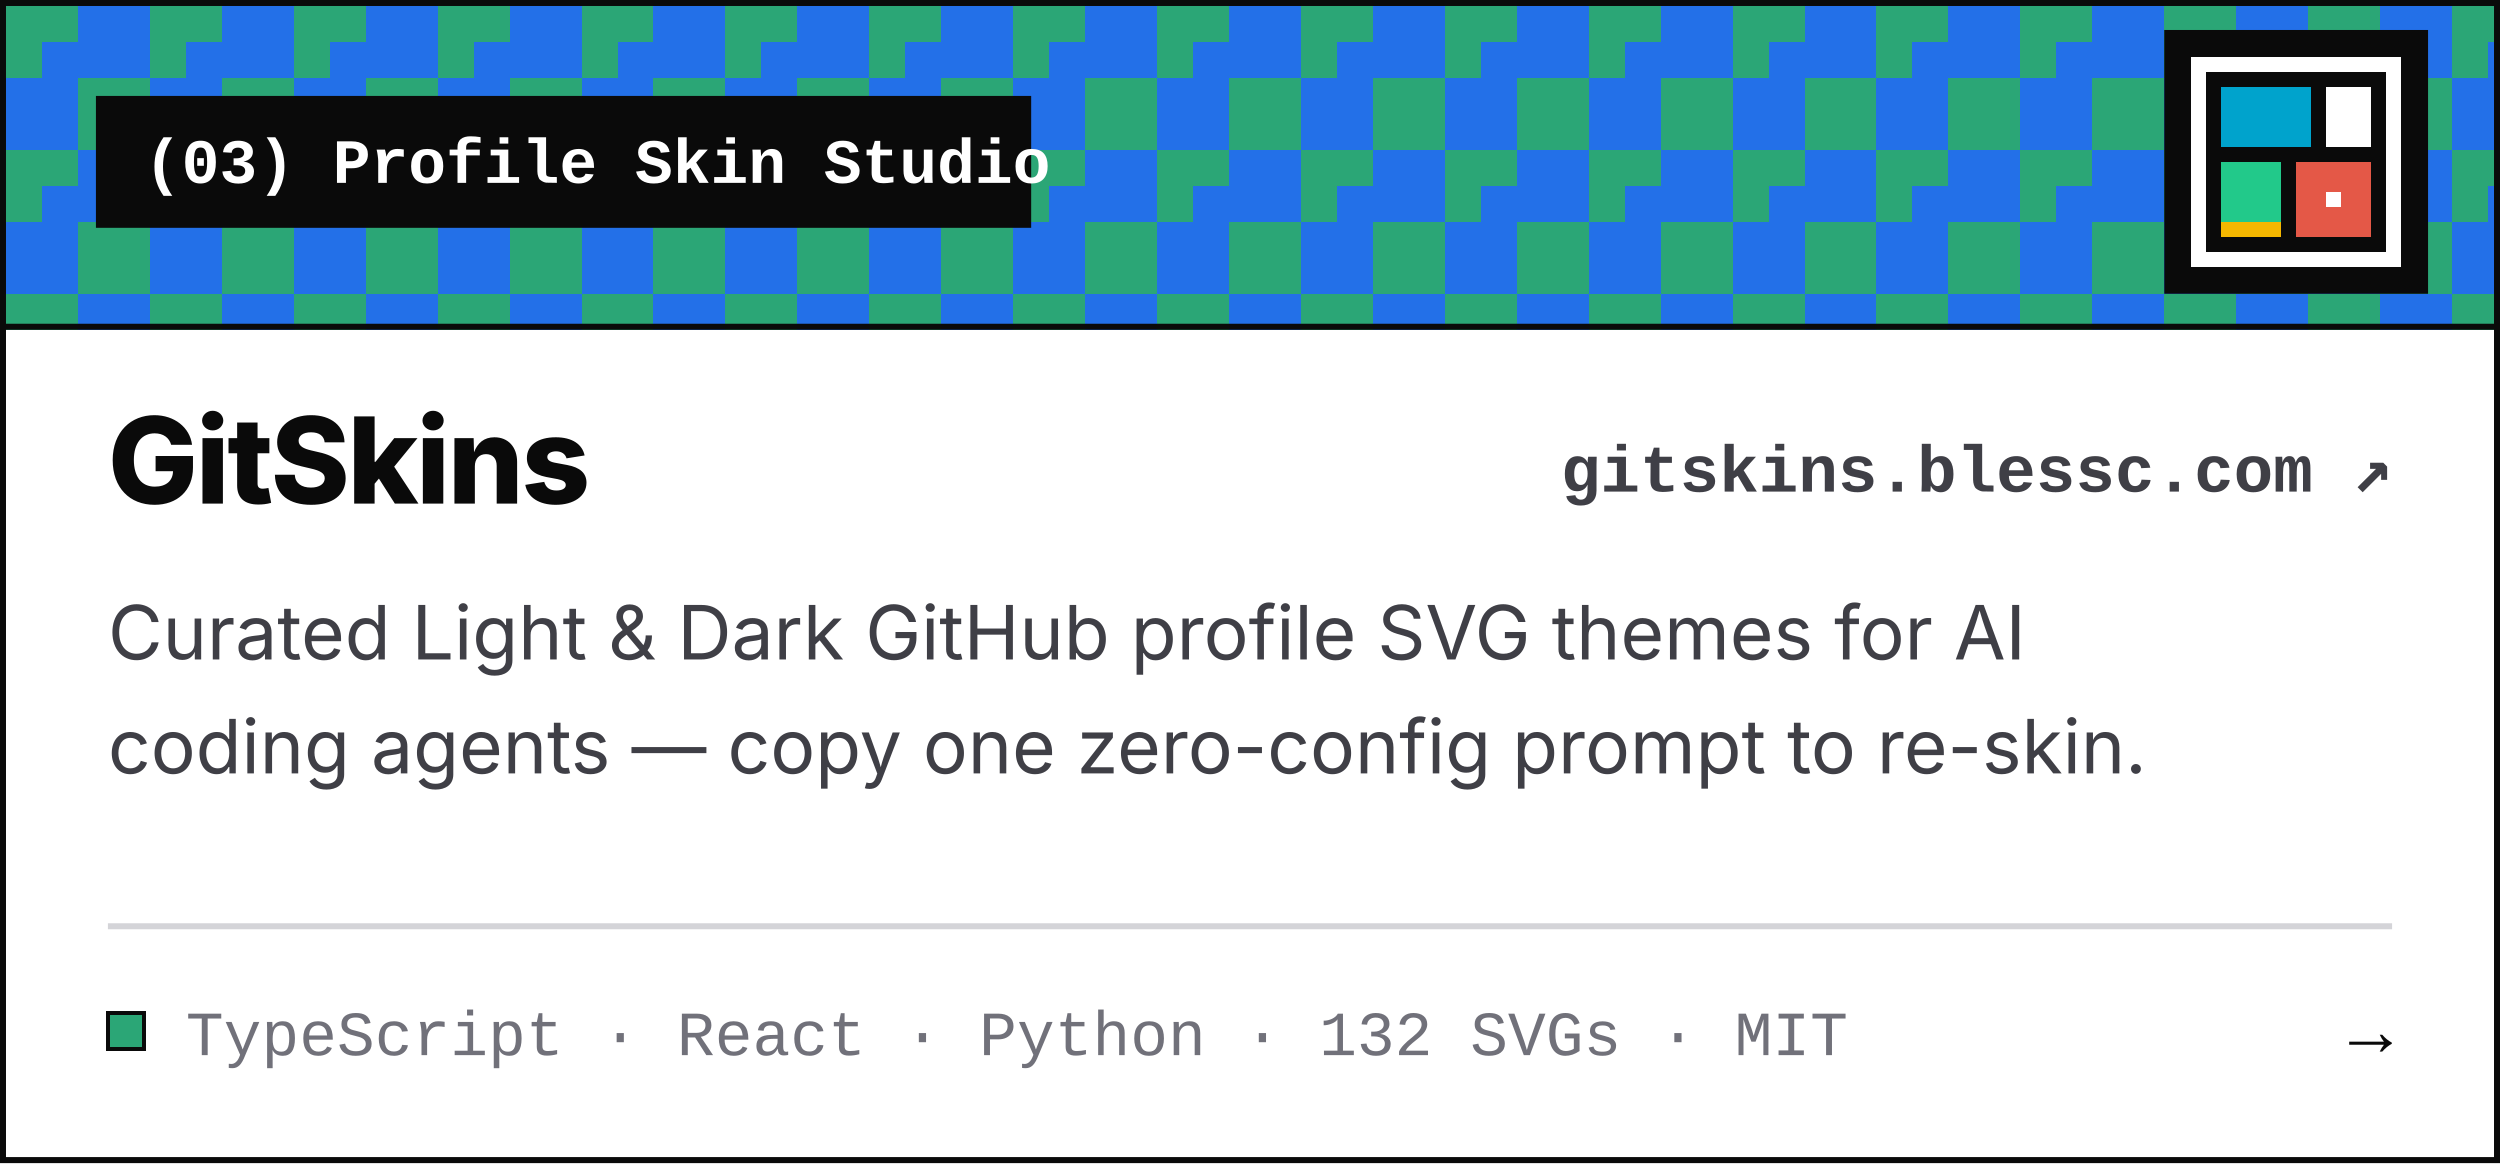
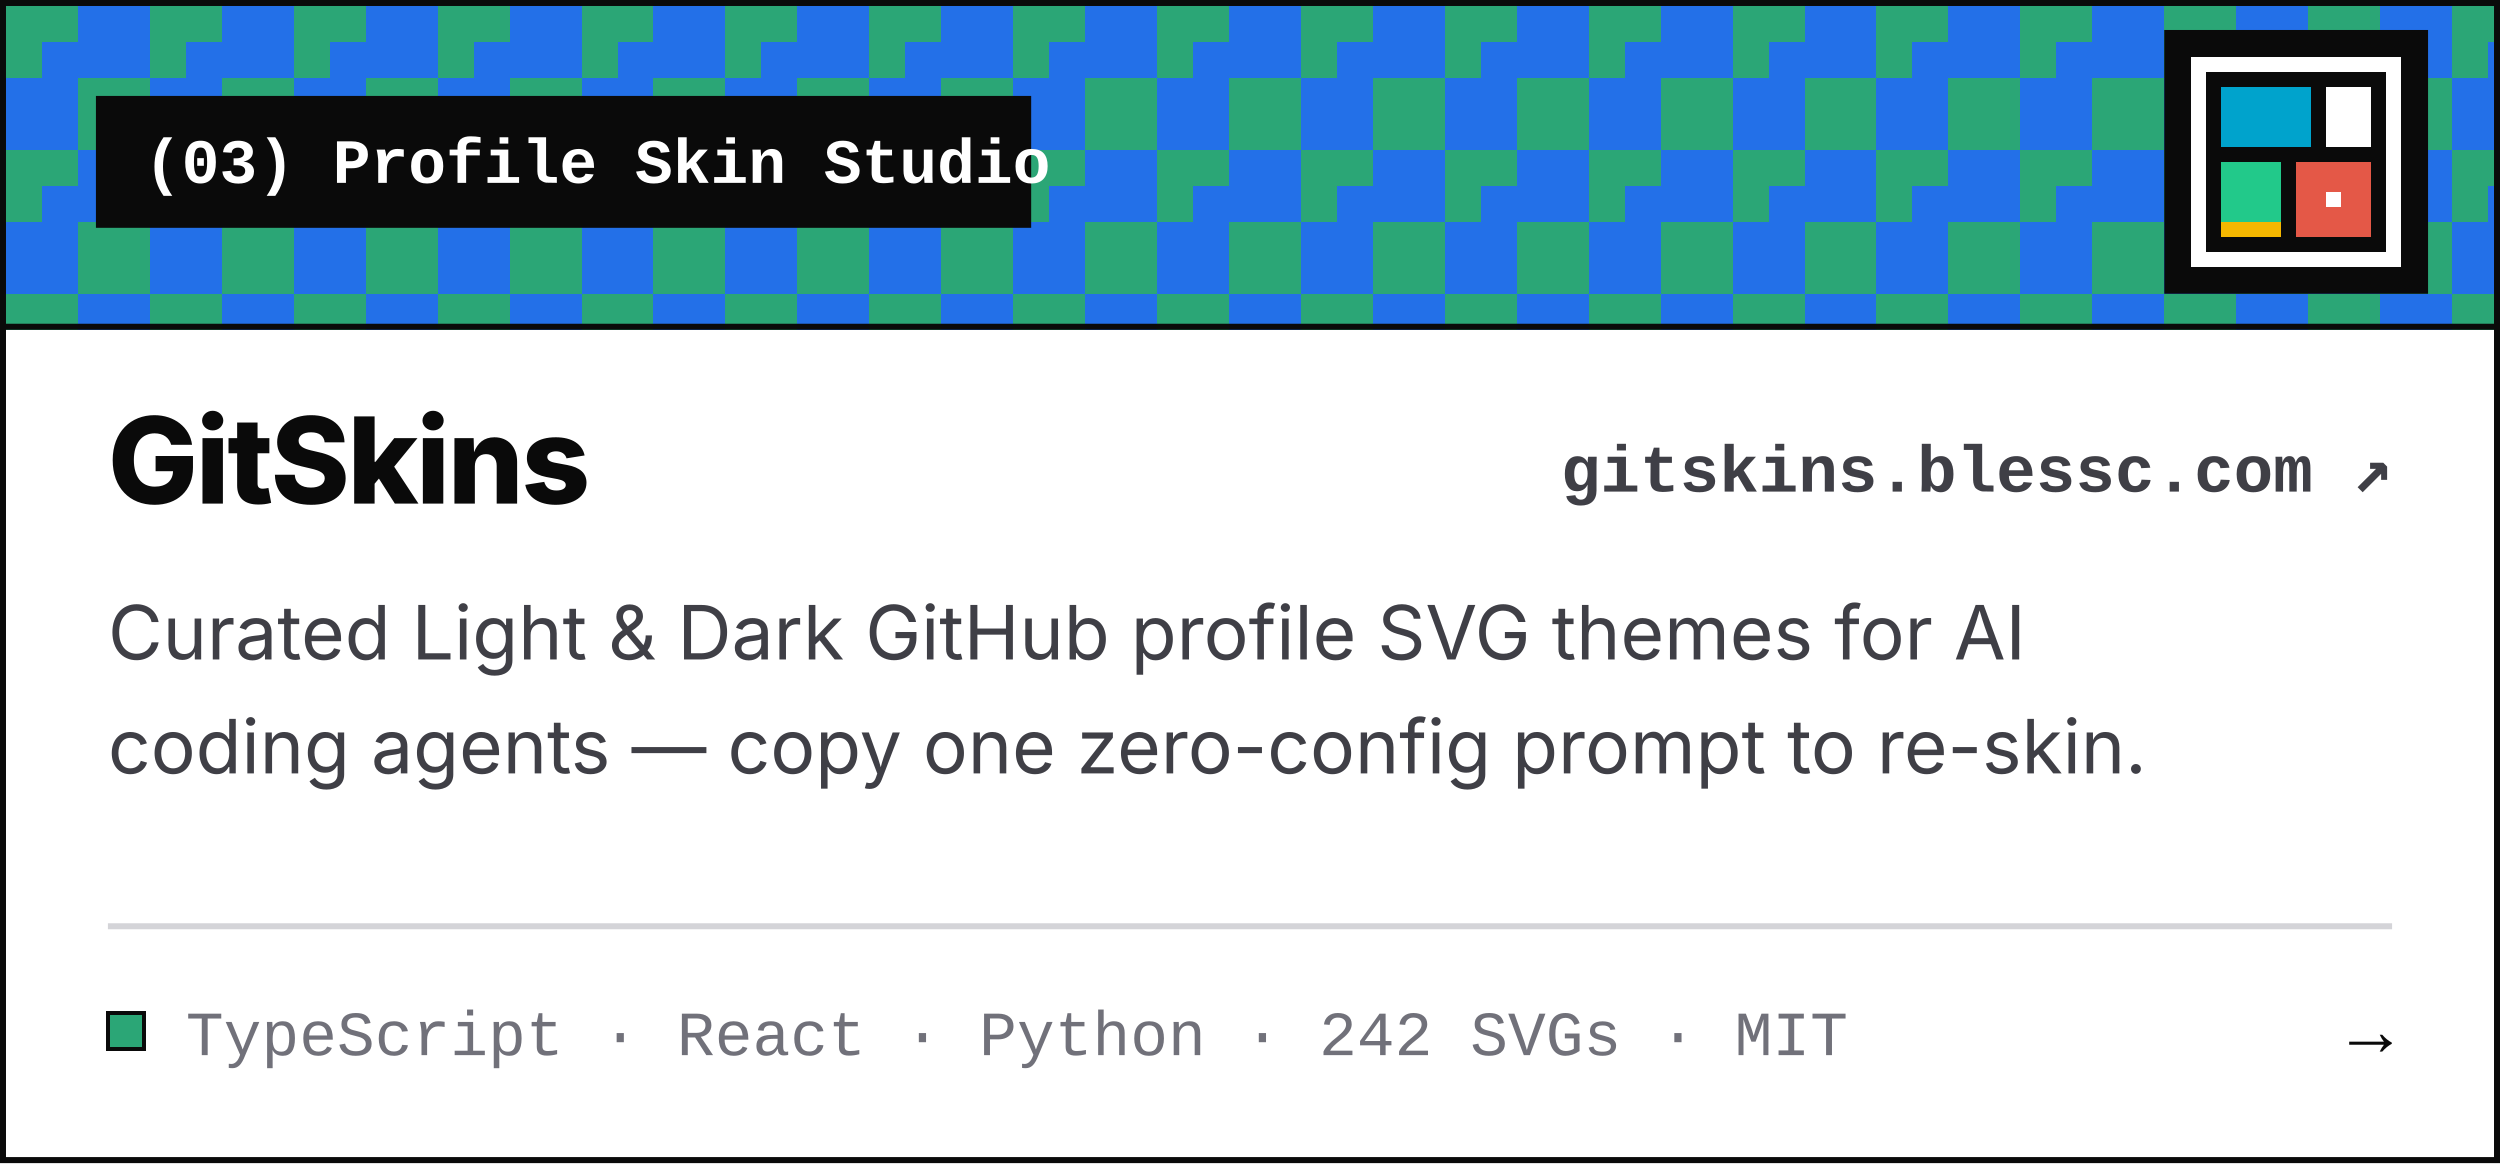
<svg xmlns="http://www.w3.org/2000/svg" width="417" height="194" viewBox="0 0 417 194" role="img" aria-label="GitSkins — Profile Skin Studio">
  <rect x="0.5" y="0.5" width="416" height="193" fill="#FFFFFF" />
  <g shape-rendering="crispEdges">
    <rect x="1" y="1" width="415" height="54" fill="#2BA676" />
    <path fill="#2370E8" d="M13 1h12v6h-12zM37 1h12v6h-12zM61 1h12v6h-12zM85 1h12v6h-12zM109 1h12v6h-12zM133 1h12v6h-12zM157 1h12v6h-12zM181 1h12v6h-12zM205 1h12v6h-12zM229 1h12v6h-12zM253 1h12v6h-12zM277 1h12v6h-12zM301 1h12v6h-12zM325 1h12v6h-12zM349 1h12v6h-12zM373 1h12v6h-12zM397 1h12v6h-12zM7 7h18v6h-18zM31 7h18v6h-18zM55 7h18v6h-18zM79 7h18v6h-18zM103 7h18v6h-18zM127 7h18v6h-18zM151 7h18v6h-18zM175 7h18v6h-18zM199 7h18v6h-18zM223 7h18v6h-18zM247 7h18v6h-18zM271 7h18v6h-18zM295 7h18v6h-18zM319 7h18v6h-18zM343 7h18v6h-18zM367 7h18v6h-18zM391 7h18v6h-18zM415 7h1v6h-1zM1 13h12v6h-12zM25 13h12v6h-12zM49 13h12v6h-12zM73 13h12v6h-12zM97 13h12v6h-12zM121 13h12v6h-12zM145 13h12v6h-12zM169 13h12v6h-12zM193 13h12v6h-12zM217 13h12v6h-12zM241 13h12v6h-12zM265 13h12v6h-12zM289 13h12v6h-12zM313 13h12v6h-12zM337 13h12v6h-12zM361 13h12v6h-12zM385 13h12v6h-12zM409 13h7v6h-7zM1 19h12v6h-12zM25 19h12v6h-12zM49 19h12v6h-12zM73 19h12v6h-12zM97 19h12v6h-12zM121 19h12v6h-12zM145 19h12v6h-12zM169 19h12v6h-12zM193 19h12v6h-12zM217 19h12v6h-12zM241 19h12v6h-12zM265 19h12v6h-12zM289 19h12v6h-12zM313 19h12v6h-12zM337 19h12v6h-12zM361 19h12v6h-12zM385 19h12v6h-12zM409 19h7v6h-7zM13 25h12v6h-12zM37 25h12v6h-12zM61 25h12v6h-12zM85 25h12v6h-12zM109 25h12v6h-12zM133 25h12v6h-12zM157 25h12v6h-12zM181 25h12v6h-12zM205 25h12v6h-12zM229 25h12v6h-12zM253 25h12v6h-12zM277 25h12v6h-12zM301 25h12v6h-12zM325 25h12v6h-12zM349 25h12v6h-12zM373 25h12v6h-12zM397 25h12v6h-12zM7 31h18v6h-18zM31 31h18v6h-18zM55 31h18v6h-18zM79 31h18v6h-18zM103 31h18v6h-18zM127 31h18v6h-18zM151 31h18v6h-18zM175 31h18v6h-18zM199 31h18v6h-18zM223 31h18v6h-18zM247 31h18v6h-18zM271 31h18v6h-18zM295 31h18v6h-18zM319 31h18v6h-18zM343 31h18v6h-18zM367 31h18v6h-18zM391 31h18v6h-18zM415 31h1v6h-1zM1 37h12v6h-12zM25 37h12v6h-12zM49 37h12v6h-12zM73 37h12v6h-12zM97 37h12v6h-12zM121 37h12v6h-12zM145 37h12v6h-12zM169 37h12v6h-12zM193 37h12v6h-12zM217 37h12v6h-12zM241 37h12v6h-12zM265 37h12v6h-12zM289 37h12v6h-12zM313 37h12v6h-12zM337 37h12v6h-12zM361 37h12v6h-12zM385 37h12v6h-12zM409 37h7v6h-7zM1 43h12v6h-12zM25 43h12v6h-12zM49 43h12v6h-12zM73 43h12v6h-12zM97 43h12v6h-12zM121 43h12v6h-12zM145 43h12v6h-12zM169 43h12v6h-12zM193 43h12v6h-12zM217 43h12v6h-12zM241 43h12v6h-12zM265 43h12v6h-12zM289 43h12v6h-12zM313 43h12v6h-12zM337 43h12v6h-12zM361 43h12v6h-12zM385 43h12v6h-12zM409 43h7v6h-7zM13 49h12v6h-12zM37 49h12v6h-12zM61 49h12v6h-12zM85 49h12v6h-12zM109 49h12v6h-12zM133 49h12v6h-12zM157 49h12v6h-12zM181 49h12v6h-12zM205 49h12v6h-12zM229 49h12v6h-12zM253 49h12v6h-12zM277 49h12v6h-12zM301 49h12v6h-12zM325 49h12v6h-12zM349 49h12v6h-12zM373 49h12v6h-12zM397 49h12v6h-12z" />
  </g>
  <line x1="0.5" y1="54.5" x2="416.5" y2="54.5" stroke="#0A0A0A" stroke-width="1" />
  <line x1="18" y1="154.5" x2="399" y2="154.5" stroke="#D4D4D8" stroke-width="1" />
  <rect x="0.5" y="0.5" width="416" height="193" fill="none" stroke="#0A0A0A" stroke-width="1" />
  <rect x="16" y="16" width="156" height="22" fill="#0A0A0A" />
  <text x="24" y="30.5" font-family="&quot;JetBrains Mono&quot;, &quot;SFMono-Regular&quot;, Consolas, &quot;Liberation Mono&quot;, Menlo, monospace" font-size="10.5" font-weight="600" fill="#FFFFFF">(03) Profile Skin Studio</text>
  <rect x="361" y="5" width="44" height="44" fill="#0A0A0A" />
  <g shape-rendering="crispEdges">
    <path fill="#FFFFFF" d="M365.5 9.5h35v2.5h-35zM365.5 12h2.5v2.5h-2.5zM398 12h2.5v2.5h-2.5zM365.5 14.5h2.5v2.5h-2.5zM388 14.5h7.5v2.5h-7.5zM398 14.5h2.5v2.5h-2.5zM365.5 17h2.5v2.5h-2.5zM388 17h7.5v2.5h-7.5zM398 17h2.5v2.5h-2.5zM365.5 19.5h2.5v2.5h-2.5zM388 19.5h7.5v2.5h-7.5zM398 19.5h2.5v2.5h-2.5zM365.5 22h2.5v2.5h-2.5zM388 22h7.5v2.5h-7.5zM398 22h2.5v2.5h-2.5zM365.5 24.5h2.5v2.5h-2.5zM398 24.5h2.5v2.5h-2.5zM365.5 27h2.5v2.5h-2.5zM398 27h2.5v2.5h-2.5zM365.5 29.5h2.5v2.5h-2.5zM398 29.5h2.5v2.5h-2.5zM365.5 32h2.5v2.5h-2.5zM388 32h2.5v2.5h-2.5zM398 32h2.5v2.5h-2.5zM365.5 34.5h2.5v2.5h-2.5zM398 34.5h2.5v2.5h-2.5zM365.5 37h2.5v2.5h-2.5zM398 37h2.5v2.5h-2.5zM365.5 39.5h2.5v2.5h-2.5zM398 39.5h2.5v2.5h-2.5zM365.5 42h35v2.5h-35z" />
    <path fill="#00A3CC" d="M370.5 14.5h15v2.5h-15zM370.5 17h15v2.5h-15zM370.5 19.5h15v2.5h-15zM370.5 22h15v2.5h-15z" />
    <path fill="#22C98A" d="M370.5 27h10v2.5h-10zM370.5 29.5h10v2.5h-10zM370.5 32h10v2.5h-10zM370.5 34.5h10v2.5h-10z" />
    <path fill="#E45847" d="M383 27h12.5v2.5h-12.5zM383 29.5h12.5v2.5h-12.5zM383 32h5v2.5h-5zM390.5 32h5v2.5h-5zM383 34.5h12.5v2.5h-12.5zM383 37h12.5v2.5h-12.5z" />
    <path fill="#F5B700" d="M370.5 37h10v2.5h-10z" />
  </g>
  <text x="18" y="84" font-family="&quot;Inter Tight&quot;, -apple-system, BlinkMacSystemFont, &quot;Inter&quot;, &quot;Segoe UI&quot;, &quot;Noto Sans CJK SC&quot;, &quot;Helvetica Neue&quot;, Arial, sans-serif" font-size="20" font-weight="800" letter-spacing="-0.4" fill="#0A0A0A">GitSkins</text>
  <text x="399" y="82" text-anchor="end" font-family="&quot;JetBrains Mono&quot;, &quot;SFMono-Regular&quot;, Consolas, &quot;Liberation Mono&quot;, Menlo, monospace" font-size="11" font-weight="600" fill="#3F3F46">gitskins.blessc.com ↗</text>
  <text x="18" y="110" font-family="&quot;Inter Tight&quot;, -apple-system, BlinkMacSystemFont, &quot;Inter&quot;, &quot;Segoe UI&quot;, &quot;Noto Sans CJK SC&quot;, &quot;Helvetica Neue&quot;, Arial, sans-serif" font-size="12.5" fill="#3F3F46">Curated Light &amp; Dark GitHub profile SVG themes for AI</text>
  <text x="18" y="129" font-family="&quot;Inter Tight&quot;, -apple-system, BlinkMacSystemFont, &quot;Inter&quot;, &quot;Segoe UI&quot;, &quot;Noto Sans CJK SC&quot;, &quot;Helvetica Neue&quot;, Arial, sans-serif" font-size="12.5" fill="#3F3F46">coding agents — copy one zero-config prompt to re-skin.</text>
  <rect x="18" y="169" width="6" height="6" fill="#2BA676" stroke="#0A0A0A" stroke-width="0.6" shape-rendering="crispEdges" />
-   <text x="31" y="176" font-family="&quot;JetBrains Mono&quot;, &quot;SFMono-Regular&quot;, Consolas, &quot;Liberation Mono&quot;, Menlo, monospace" font-size="10.5" fill="#71717A">TypeScript · React · Python · 132 SVGs · MIT</text>
+   <text x="31" y="176" font-family="&quot;JetBrains Mono&quot;, &quot;SFMono-Regular&quot;, Consolas, &quot;Liberation Mono&quot;, Menlo, monospace" font-size="10.5" fill="#71717A">TypeScript · React · Python · 242 SVGs · MIT</text>
  <text x="399" y="176" text-anchor="end" font-family="&quot;JetBrains Mono&quot;, &quot;SFMono-Regular&quot;, Consolas, &quot;Liberation Mono&quot;, Menlo, monospace" font-size="12" font-weight="700" fill="#0A0A0A">→</text>
</svg>
